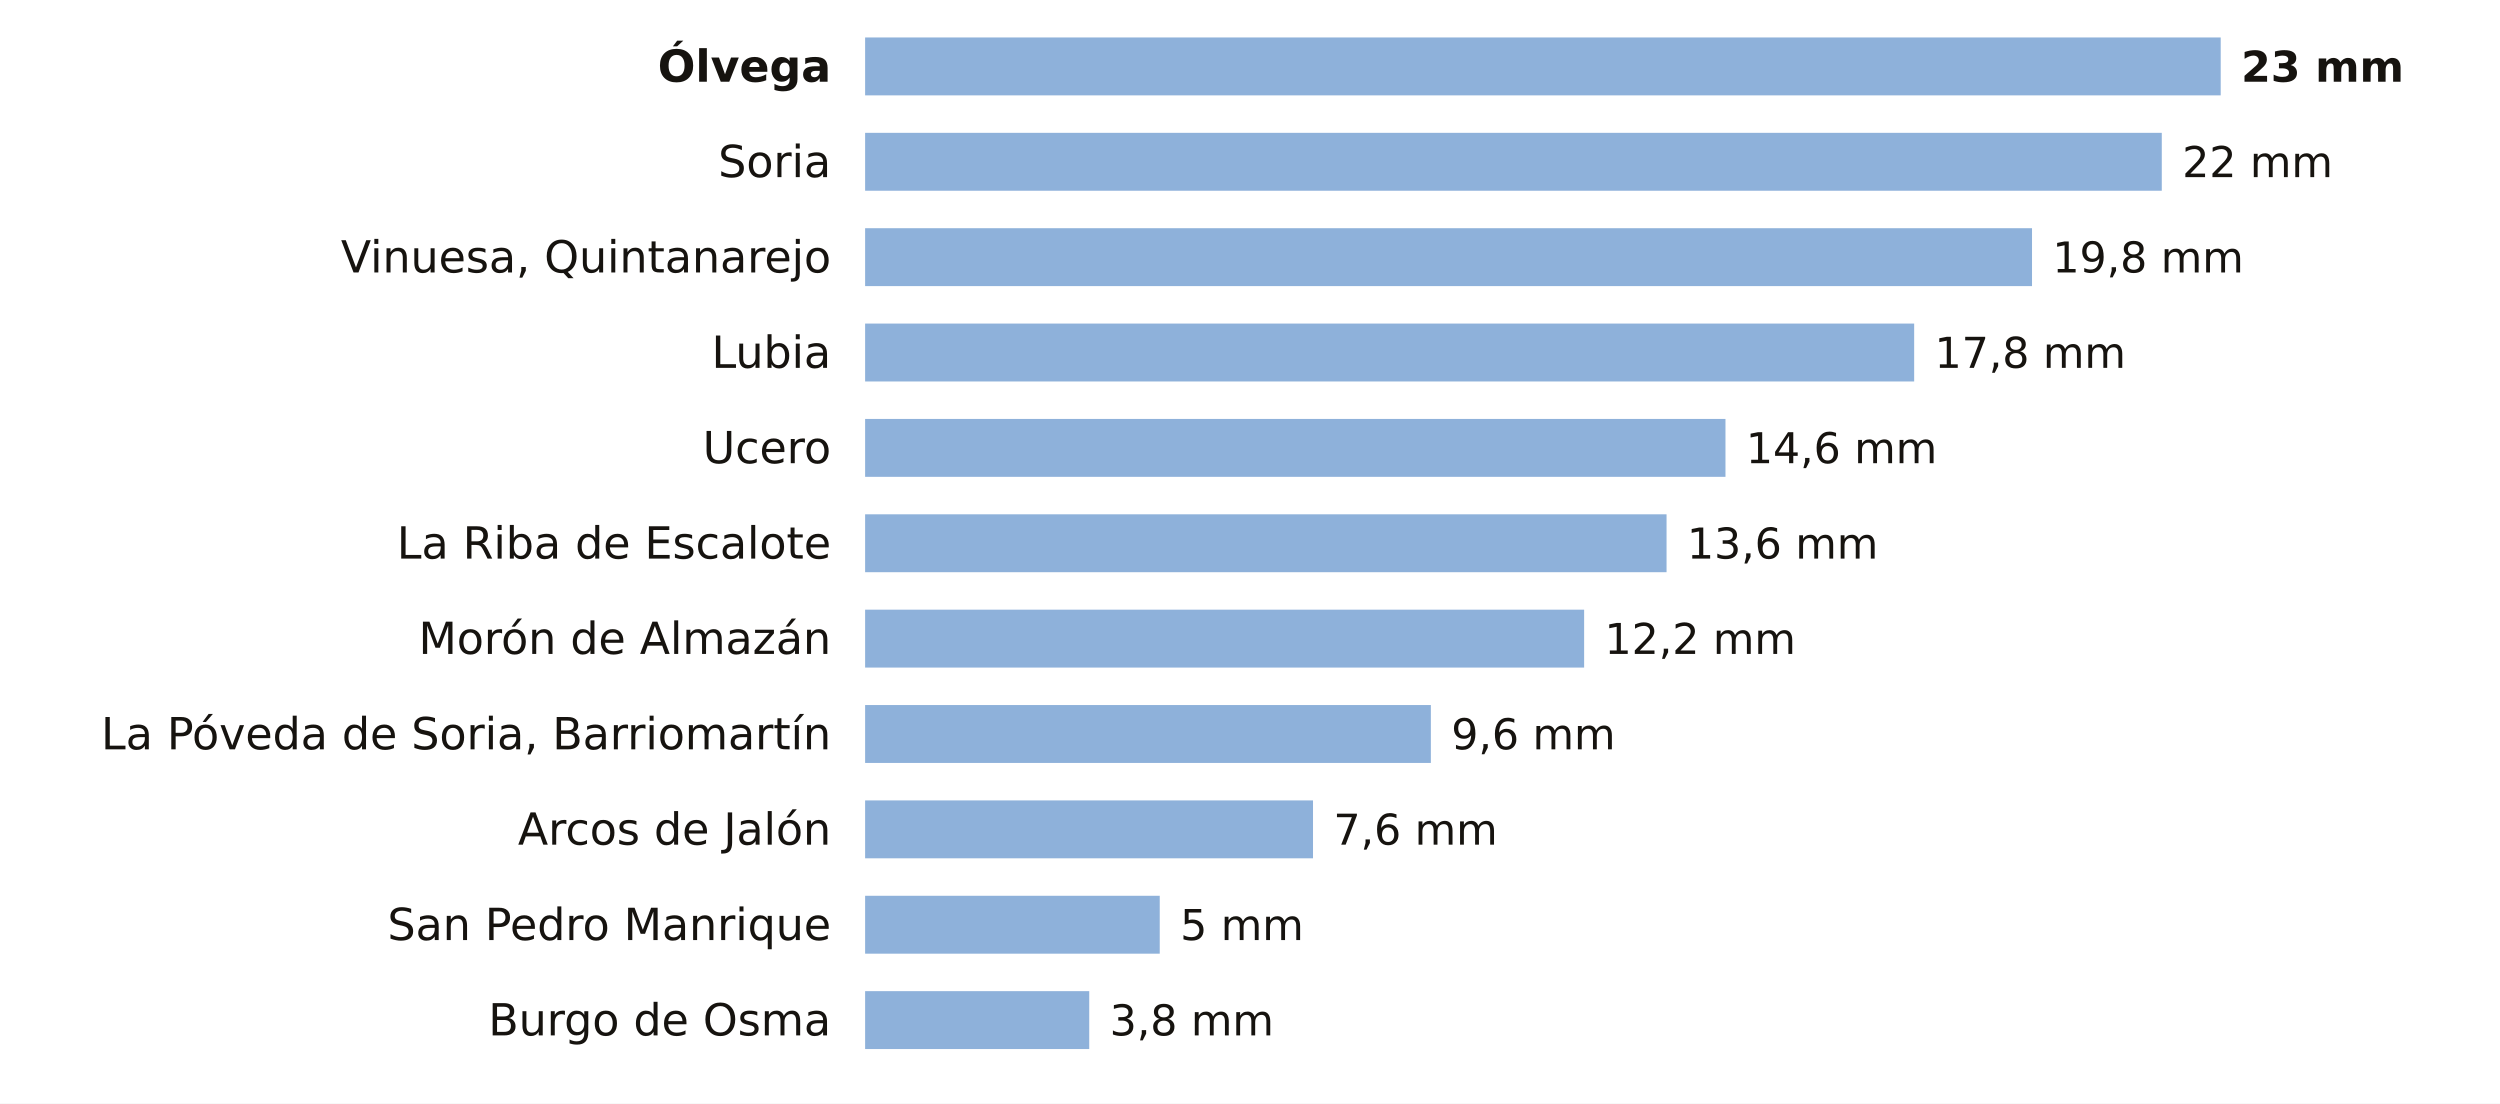
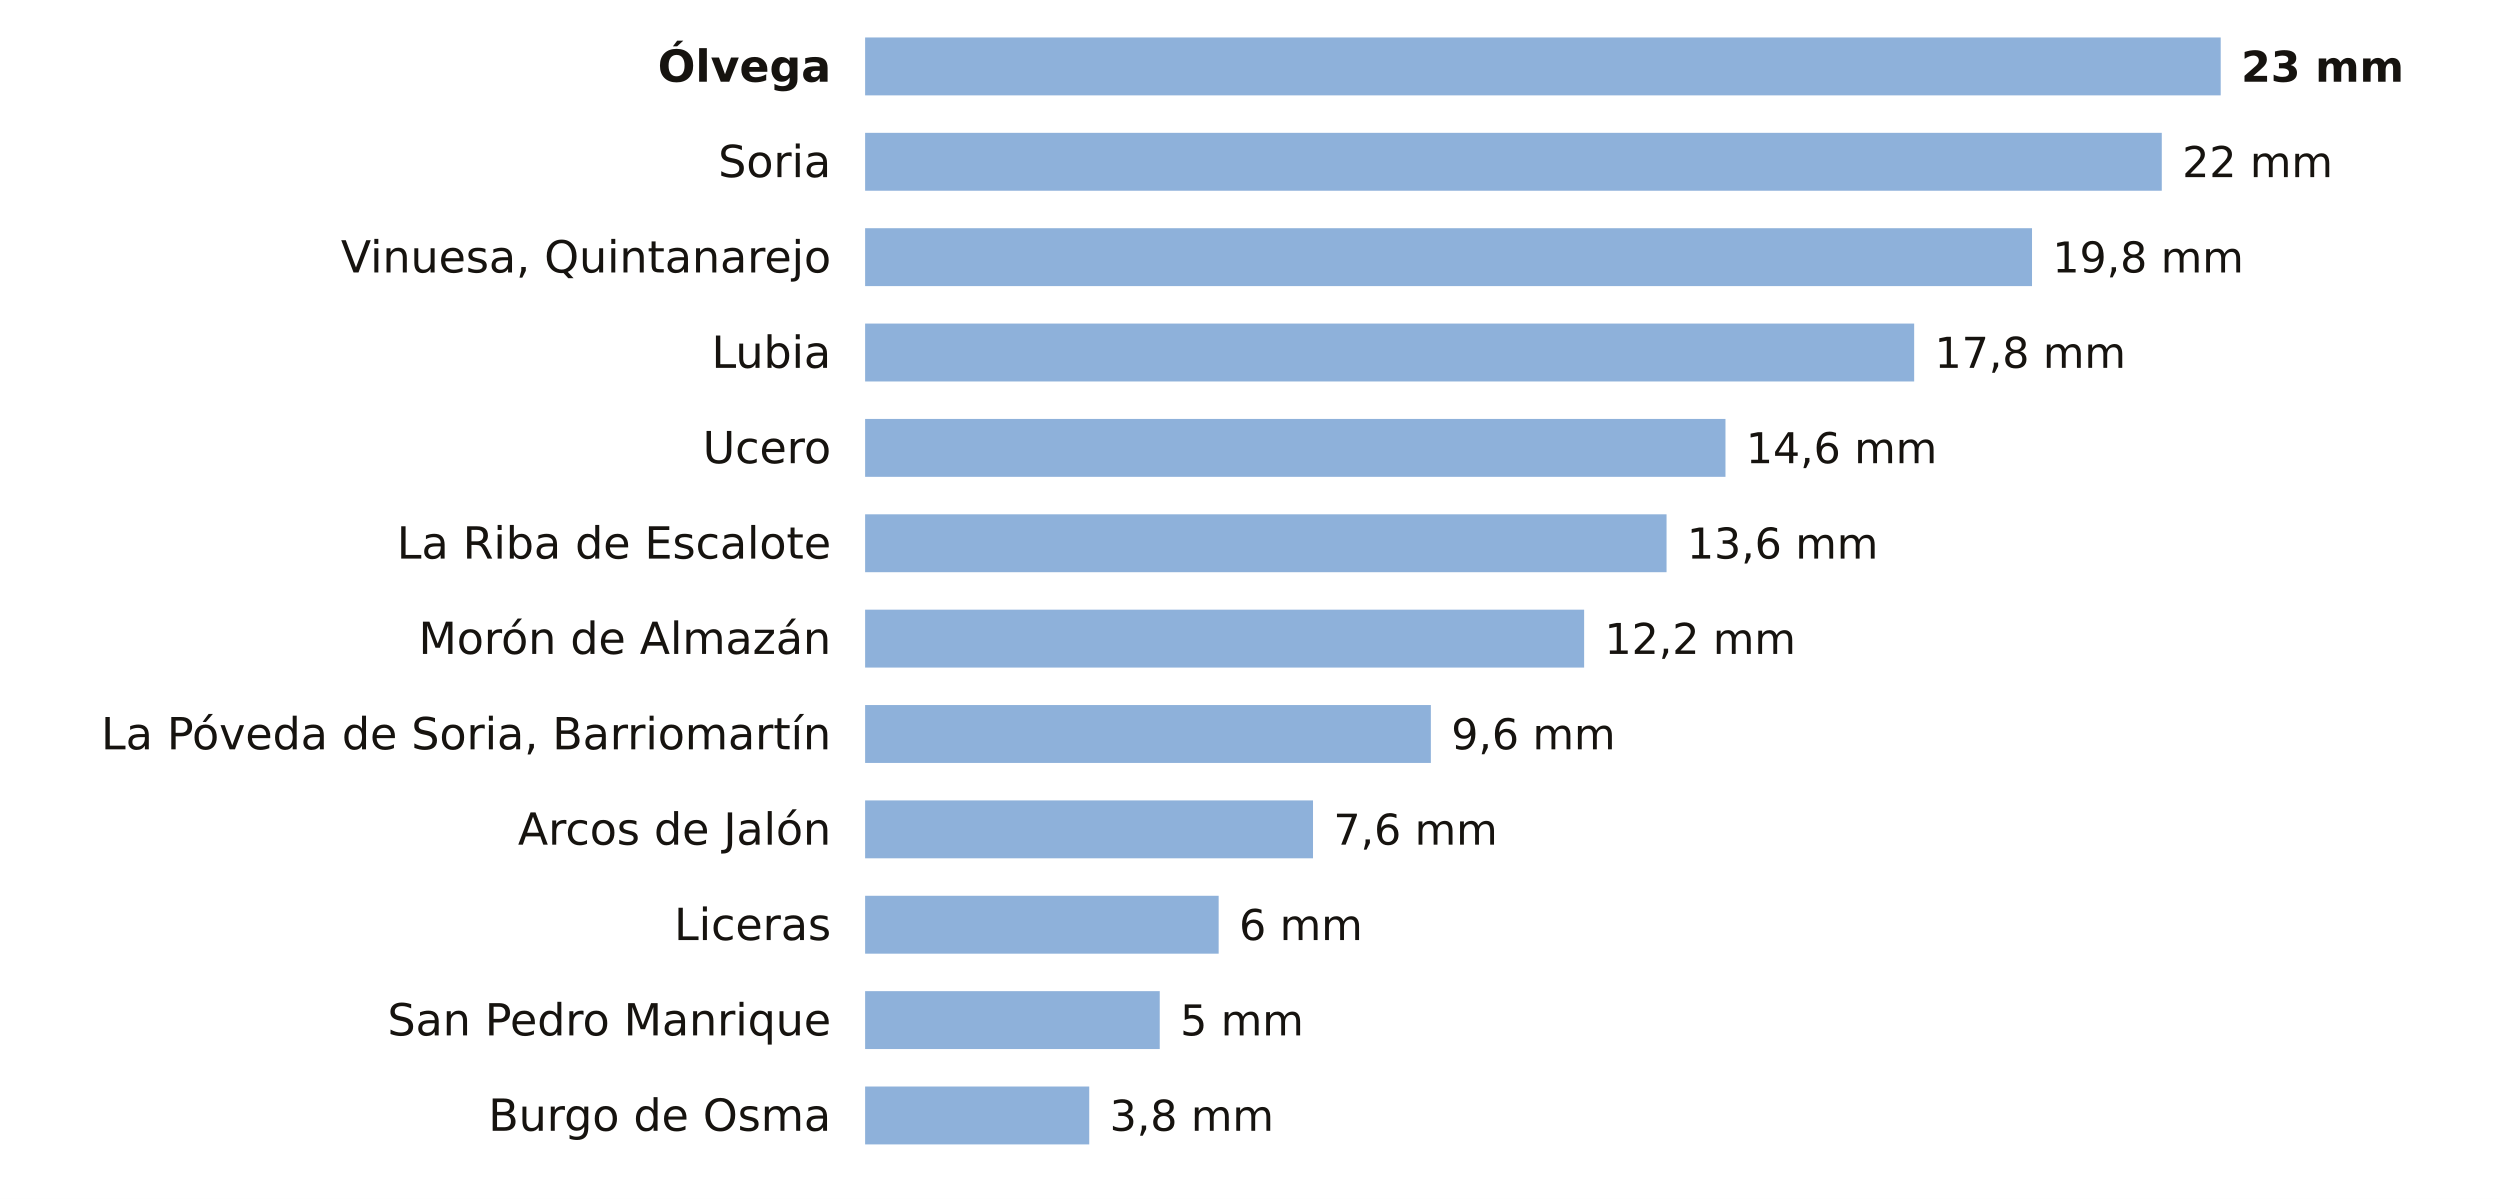
- <svg xmlns="http://www.w3.org/2000/svg" viewBox="0 0 734 324" width="734" height="324" role="img" aria-label="La lluvia de los últimos 7 días en las estaciones de AEMET de Soria">
-   <rect width="734" height="324" fill="#FFFFFF" />
+ <svg xmlns="http://www.w3.org/2000/svg" viewBox="0 0 734 352" width="734" height="352" role="img" aria-label="La lluvia de los últimos 7 días en las estaciones de AEMET de Soria">
+   <rect width="734" height="352" fill="#FFFFFF" />
  <text x="244.0" y="24.0" font-size="13" fill="#16130F" text-anchor="end" font-weight="600" font-family="Public Sans, DejaVu Sans, Arial, sans-serif">Ólvega</text>
  <rect x="254" y="11" width="398.0" height="17" fill="#8EB1DA" />
  <text x="658.0" y="24.0" font-size="12.5" fill="#16130F" text-anchor="start" font-weight="700" font-family="Public Sans, DejaVu Sans, Arial, sans-serif">23 mm</text>
  <text x="244.0" y="52.0" font-size="13" fill="#16130F" text-anchor="end" font-weight="400" font-family="Public Sans, DejaVu Sans, Arial, sans-serif">Soria</text>
  <rect x="254" y="39" width="380.7" height="17" fill="#8EB1DA" />
  <text x="640.7" y="52.0" font-size="12.5" fill="#16130F" text-anchor="start" font-weight="500" font-family="Public Sans, DejaVu Sans, Arial, sans-serif">22 mm</text>
  <text x="244.0" y="80.0" font-size="13" fill="#16130F" text-anchor="end" font-weight="400" font-family="Public Sans, DejaVu Sans, Arial, sans-serif">Vinuesa, Quintanarejo</text>
  <rect x="254" y="67" width="342.6" height="17" fill="#8EB1DA" />
  <text x="602.6" y="80.0" font-size="12.5" fill="#16130F" text-anchor="start" font-weight="500" font-family="Public Sans, DejaVu Sans, Arial, sans-serif">19,8 mm</text>
  <text x="244.0" y="108.0" font-size="13" fill="#16130F" text-anchor="end" font-weight="400" font-family="Public Sans, DejaVu Sans, Arial, sans-serif">Lubia</text>
  <rect x="254" y="95" width="308.0" height="17" fill="#8EB1DA" />
  <text x="568.0" y="108.0" font-size="12.5" fill="#16130F" text-anchor="start" font-weight="500" font-family="Public Sans, DejaVu Sans, Arial, sans-serif">17,8 mm</text>
  <text x="244.0" y="136.0" font-size="13" fill="#16130F" text-anchor="end" font-weight="400" font-family="Public Sans, DejaVu Sans, Arial, sans-serif">Ucero</text>
  <rect x="254" y="123" width="252.6" height="17" fill="#8EB1DA" />
  <text x="512.6" y="136.0" font-size="12.5" fill="#16130F" text-anchor="start" font-weight="500" font-family="Public Sans, DejaVu Sans, Arial, sans-serif">14,6 mm</text>
  <text x="244.0" y="164.0" font-size="13" fill="#16130F" text-anchor="end" font-weight="400" font-family="Public Sans, DejaVu Sans, Arial, sans-serif">La Riba de Escalote</text>
  <rect x="254" y="151" width="235.3" height="17" fill="#8EB1DA" />
  <text x="495.3" y="164.0" font-size="12.5" fill="#16130F" text-anchor="start" font-weight="500" font-family="Public Sans, DejaVu Sans, Arial, sans-serif">13,6 mm</text>
  <text x="244.0" y="192.0" font-size="13" fill="#16130F" text-anchor="end" font-weight="400" font-family="Public Sans, DejaVu Sans, Arial, sans-serif">Morón de Almazán</text>
  <rect x="254" y="179" width="211.1" height="17" fill="#8EB1DA" />
  <text x="471.1" y="192.0" font-size="12.5" fill="#16130F" text-anchor="start" font-weight="500" font-family="Public Sans, DejaVu Sans, Arial, sans-serif">12,2 mm</text>
  <text x="244.0" y="220.0" font-size="13" fill="#16130F" text-anchor="end" font-weight="400" font-family="Public Sans, DejaVu Sans, Arial, sans-serif">La Póveda de Soria, Barriomartín</text>
  <rect x="254" y="207" width="166.1" height="17" fill="#8EB1DA" />
  <text x="426.1" y="220.0" font-size="12.5" fill="#16130F" text-anchor="start" font-weight="500" font-family="Public Sans, DejaVu Sans, Arial, sans-serif">9,6 mm</text>
  <text x="244.0" y="248.0" font-size="13" fill="#16130F" text-anchor="end" font-weight="400" font-family="Public Sans, DejaVu Sans, Arial, sans-serif">Arcos de Jalón</text>
  <rect x="254" y="235" width="131.5" height="17" fill="#8EB1DA" />
  <text x="391.5" y="248.0" font-size="12.5" fill="#16130F" text-anchor="start" font-weight="500" font-family="Public Sans, DejaVu Sans, Arial, sans-serif">7,6 mm</text>
-   <text x="244.0" y="276.0" font-size="13" fill="#16130F" text-anchor="end" font-weight="400" font-family="Public Sans, DejaVu Sans, Arial, sans-serif">San Pedro Manrique</text>
-   <rect x="254" y="263" width="86.5" height="17" fill="#8EB1DA" />
-   <text x="346.5" y="276.0" font-size="12.5" fill="#16130F" text-anchor="start" font-weight="500" font-family="Public Sans, DejaVu Sans, Arial, sans-serif">5 mm</text>
-   <text x="244.0" y="304.0" font-size="13" fill="#16130F" text-anchor="end" font-weight="400" font-family="Public Sans, DejaVu Sans, Arial, sans-serif">Burgo de Osma</text>
-   <rect x="254" y="291" width="65.8" height="17" fill="#8EB1DA" />
-   <text x="325.8" y="304.0" font-size="12.5" fill="#16130F" text-anchor="start" font-weight="500" font-family="Public Sans, DejaVu Sans, Arial, sans-serif">3,8 mm</text>
+   <text x="244.0" y="276.0" font-size="13" fill="#16130F" text-anchor="end" font-weight="400" font-family="Public Sans, DejaVu Sans, Arial, sans-serif">Liceras</text>
+   <rect x="254" y="263" width="103.8" height="17" fill="#8EB1DA" />
+   <text x="363.8" y="276.0" font-size="12.5" fill="#16130F" text-anchor="start" font-weight="500" font-family="Public Sans, DejaVu Sans, Arial, sans-serif">6 mm</text>
+   <text x="244.0" y="304.0" font-size="13" fill="#16130F" text-anchor="end" font-weight="400" font-family="Public Sans, DejaVu Sans, Arial, sans-serif">San Pedro Manrique</text>
+   <rect x="254" y="291" width="86.5" height="17" fill="#8EB1DA" />
+   <text x="346.5" y="304.0" font-size="12.5" fill="#16130F" text-anchor="start" font-weight="500" font-family="Public Sans, DejaVu Sans, Arial, sans-serif">5 mm</text>
+   <text x="244.0" y="332.0" font-size="13" fill="#16130F" text-anchor="end" font-weight="400" font-family="Public Sans, DejaVu Sans, Arial, sans-serif">Burgo de Osma</text>
+   <rect x="254" y="319" width="65.8" height="17" fill="#8EB1DA" />
+   <text x="325.8" y="332.0" font-size="12.5" fill="#16130F" text-anchor="start" font-weight="500" font-family="Public Sans, DejaVu Sans, Arial, sans-serif">3,8 mm</text>
</svg>
